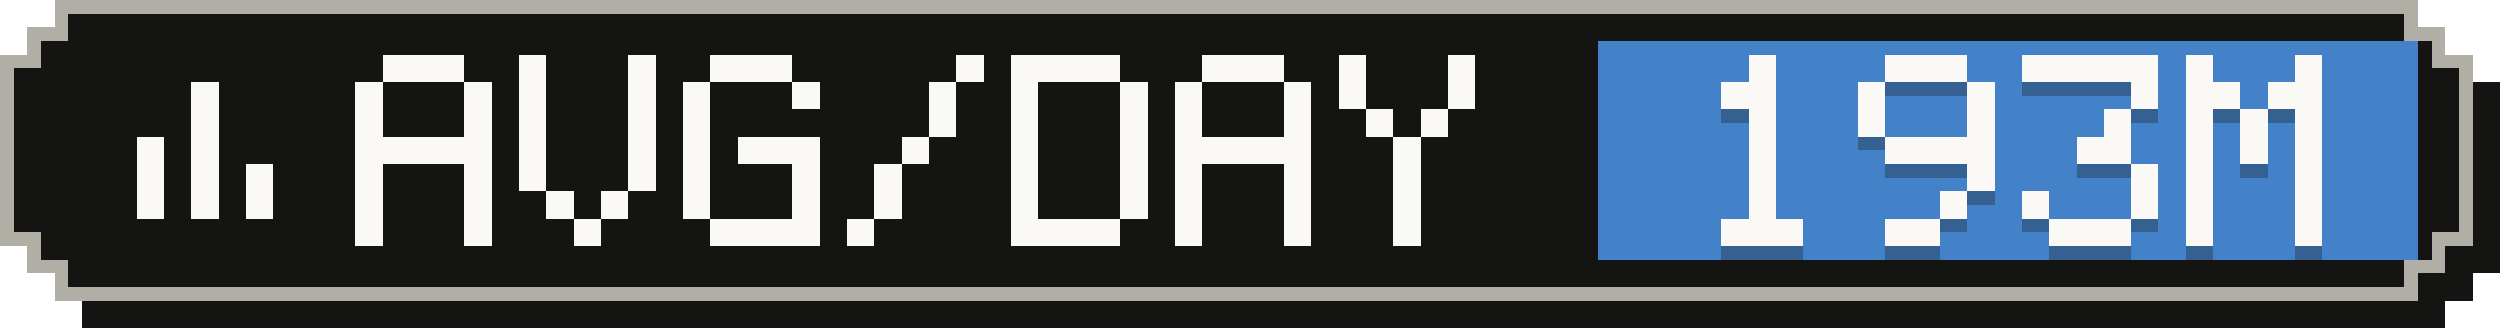
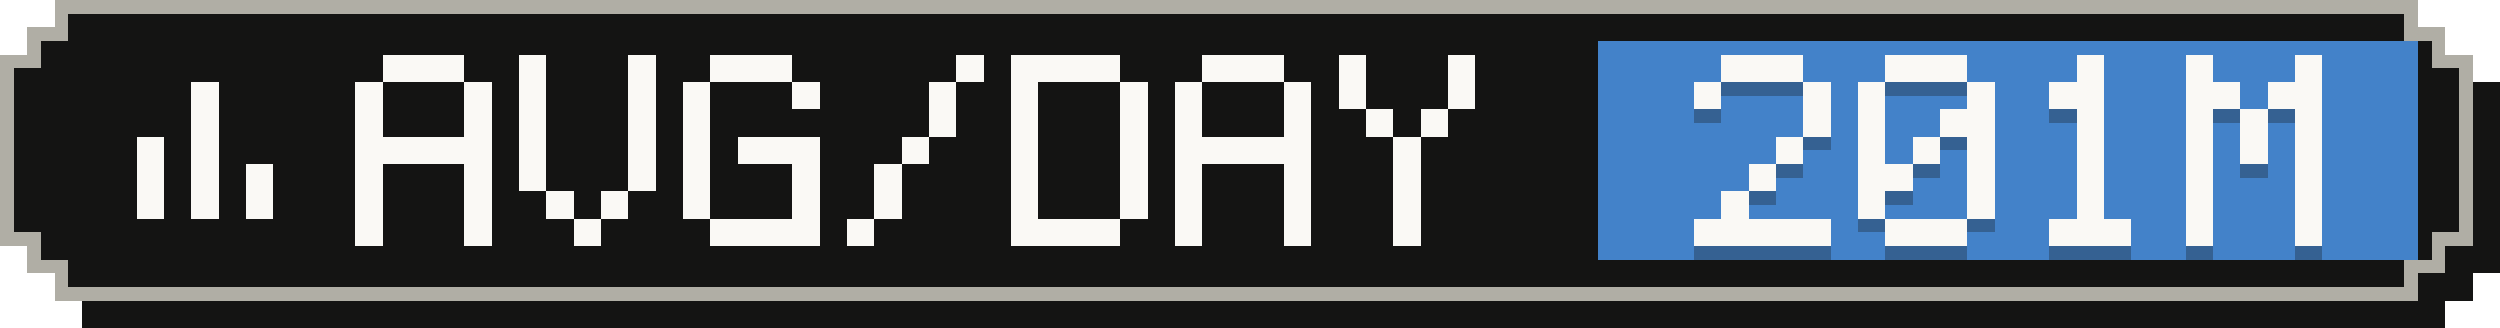
- <svg xmlns="http://www.w3.org/2000/svg" width="183" height="24" viewBox="0 0 183 24" role="img" aria-label="Average tokens per active day: 193M">
+ <svg xmlns="http://www.w3.org/2000/svg" width="183" height="24" viewBox="0 0 183 24" role="img" aria-label="Average tokens per active day: 201M">
  <g shape-rendering="crispEdges">
    <path fill="#141413" d="M6,2 H179 V4 H181 V6 H183 V20 H181 V22 H179 V24 H6 V22 H4 V20 H2 V6 H4 V4 H6 Z" />
    <path fill="#b0aea5" d="M4,0 H177 V2 H179 V4 H181 V18 H179 V20 H177 V22 H4 V20 H2 V18 H0 V4 H2 V2 H4 Z" />
    <path fill="#141413" d="M5,1 H176 V3 H178 V5 H180 V17 H178 V19 H176 V21 H5 V19 H3 V17 H1 V5 H3 V3 H5 Z" />
    <rect fill="#4382c9" x="117" y="3" width="60" height="16" />
    <g fill="#faf9f5">
      <rect x="14" y="6" width="2" height="2" />
      <rect x="14" y="8" width="2" height="2" />
      <rect x="10" y="10" width="2" height="2" />
      <rect x="14" y="10" width="2" height="2" />
      <rect x="10" y="12" width="2" height="2" />
      <rect x="14" y="12" width="2" height="2" />
      <rect x="18" y="12" width="2" height="2" />
      <rect x="10" y="14" width="2" height="2" />
      <rect x="14" y="14" width="2" height="2" />
      <rect x="18" y="14" width="2" height="2" />
    </g>
    <g fill="#faf9f5">
      <rect x="28" y="4" width="6" height="2" />
      <rect x="26" y="6" width="2" height="2" />
      <rect x="34" y="6" width="2" height="2" />
      <rect x="26" y="8" width="2" height="2" />
      <rect x="34" y="8" width="2" height="2" />
      <rect x="26" y="10" width="10" height="2" />
      <rect x="26" y="12" width="2" height="2" />
      <rect x="34" y="12" width="2" height="2" />
      <rect x="26" y="14" width="2" height="2" />
      <rect x="34" y="14" width="2" height="2" />
      <rect x="26" y="16" width="2" height="2" />
      <rect x="34" y="16" width="2" height="2" />
      <rect x="38" y="4" width="2" height="2" />
      <rect x="46" y="4" width="2" height="2" />
      <rect x="38" y="6" width="2" height="2" />
      <rect x="46" y="6" width="2" height="2" />
      <rect x="38" y="8" width="2" height="2" />
      <rect x="46" y="8" width="2" height="2" />
      <rect x="38" y="10" width="2" height="2" />
      <rect x="46" y="10" width="2" height="2" />
      <rect x="38" y="12" width="2" height="2" />
      <rect x="46" y="12" width="2" height="2" />
      <rect x="40" y="14" width="2" height="2" />
      <rect x="44" y="14" width="2" height="2" />
      <rect x="42" y="16" width="2" height="2" />
      <rect x="52" y="4" width="6" height="2" />
      <rect x="50" y="6" width="2" height="2" />
      <rect x="58" y="6" width="2" height="2" />
      <rect x="50" y="8" width="2" height="2" />
      <rect x="50" y="10" width="2" height="2" />
      <rect x="54" y="10" width="6" height="2" />
      <rect x="50" y="12" width="2" height="2" />
      <rect x="58" y="12" width="2" height="2" />
      <rect x="50" y="14" width="2" height="2" />
      <rect x="58" y="14" width="2" height="2" />
      <rect x="52" y="16" width="8" height="2" />
      <rect x="70" y="4" width="2" height="2" />
      <rect x="68" y="6" width="2" height="2" />
      <rect x="68" y="8" width="2" height="2" />
      <rect x="66" y="10" width="2" height="2" />
      <rect x="64" y="12" width="2" height="2" />
      <rect x="64" y="14" width="2" height="2" />
      <rect x="62" y="16" width="2" height="2" />
      <rect x="74" y="4" width="8" height="2" />
      <rect x="74" y="6" width="2" height="2" />
      <rect x="82" y="6" width="2" height="2" />
      <rect x="74" y="8" width="2" height="2" />
      <rect x="82" y="8" width="2" height="2" />
      <rect x="74" y="10" width="2" height="2" />
      <rect x="82" y="10" width="2" height="2" />
      <rect x="74" y="12" width="2" height="2" />
      <rect x="82" y="12" width="2" height="2" />
      <rect x="74" y="14" width="2" height="2" />
      <rect x="82" y="14" width="2" height="2" />
      <rect x="74" y="16" width="8" height="2" />
      <rect x="88" y="4" width="6" height="2" />
      <rect x="86" y="6" width="2" height="2" />
      <rect x="94" y="6" width="2" height="2" />
      <rect x="86" y="8" width="2" height="2" />
      <rect x="94" y="8" width="2" height="2" />
      <rect x="86" y="10" width="10" height="2" />
      <rect x="86" y="12" width="2" height="2" />
      <rect x="94" y="12" width="2" height="2" />
      <rect x="86" y="14" width="2" height="2" />
      <rect x="94" y="14" width="2" height="2" />
      <rect x="86" y="16" width="2" height="2" />
      <rect x="94" y="16" width="2" height="2" />
      <rect x="98" y="4" width="2" height="2" />
      <rect x="106" y="4" width="2" height="2" />
      <rect x="98" y="6" width="2" height="2" />
      <rect x="106" y="6" width="2" height="2" />
      <rect x="100" y="8" width="2" height="2" />
      <rect x="104" y="8" width="2" height="2" />
      <rect x="102" y="10" width="2" height="2" />
      <rect x="102" y="12" width="2" height="2" />
      <rect x="102" y="14" width="2" height="2" />
      <rect x="102" y="16" width="2" height="2" />
    </g>
    <g fill="#141413" fill-opacity=".3">
-       <rect x="128" y="5" width="2" height="2" />
-       <rect x="126" y="7" width="4" height="2" />
-       <rect x="128" y="9" width="2" height="2" />
-       <rect x="128" y="11" width="2" height="2" />
+       <rect x="126" y="5" width="6" height="2" />
+       <rect x="124" y="7" width="2" height="2" />
+       <rect x="132" y="7" width="2" height="2" />
+       <rect x="132" y="9" width="2" height="2" />
+       <rect x="130" y="11" width="2" height="2" />
      <rect x="128" y="13" width="2" height="2" />
-       <rect x="128" y="15" width="2" height="2" />
-       <rect x="126" y="17" width="6" height="2" />
+       <rect x="126" y="15" width="2" height="2" />
+       <rect x="124" y="17" width="10" height="2" />
      <rect x="138" y="5" width="6" height="2" />
      <rect x="136" y="7" width="2" height="2" />
      <rect x="144" y="7" width="2" height="2" />
      <rect x="136" y="9" width="2" height="2" />
-       <rect x="144" y="9" width="2" height="2" />
-       <rect x="138" y="11" width="8" height="2" />
+       <rect x="142" y="9" width="4" height="2" />
+       <rect x="136" y="11" width="2" height="2" />
+       <rect x="140" y="11" width="2" height="2" />
+       <rect x="144" y="11" width="2" height="2" />
+       <rect x="136" y="13" width="4" height="2" />
      <rect x="144" y="13" width="2" height="2" />
-       <rect x="142" y="15" width="2" height="2" />
-       <rect x="138" y="17" width="4" height="2" />
-       <rect x="148" y="5" width="10" height="2" />
-       <rect x="156" y="7" width="2" height="2" />
-       <rect x="154" y="9" width="2" height="2" />
-       <rect x="152" y="11" width="4" height="2" />
-       <rect x="156" y="13" width="2" height="2" />
-       <rect x="148" y="15" width="2" height="2" />
-       <rect x="156" y="15" width="2" height="2" />
+       <rect x="136" y="15" width="2" height="2" />
+       <rect x="144" y="15" width="2" height="2" />
+       <rect x="138" y="17" width="6" height="2" />
+       <rect x="152" y="5" width="2" height="2" />
+       <rect x="150" y="7" width="4" height="2" />
+       <rect x="152" y="9" width="2" height="2" />
+       <rect x="152" y="11" width="2" height="2" />
+       <rect x="152" y="13" width="2" height="2" />
+       <rect x="152" y="15" width="2" height="2" />
      <rect x="150" y="17" width="6" height="2" />
      <rect x="160" y="5" width="2" height="2" />
      <rect x="168" y="5" width="2" height="2" />
      <rect x="160" y="7" width="4" height="2" />
      <rect x="166" y="7" width="4" height="2" />
      <rect x="160" y="9" width="2" height="2" />
      <rect x="164" y="9" width="2" height="2" />
      <rect x="168" y="9" width="2" height="2" />
      <rect x="160" y="11" width="2" height="2" />
      <rect x="164" y="11" width="2" height="2" />
      <rect x="168" y="11" width="2" height="2" />
      <rect x="160" y="13" width="2" height="2" />
      <rect x="168" y="13" width="2" height="2" />
      <rect x="160" y="15" width="2" height="2" />
      <rect x="168" y="15" width="2" height="2" />
      <rect x="160" y="17" width="2" height="2" />
      <rect x="168" y="17" width="2" height="2" />
    </g>
    <g fill="#faf9f5">
-       <rect x="128" y="4" width="2" height="2" />
-       <rect x="126" y="6" width="4" height="2" />
-       <rect x="128" y="8" width="2" height="2" />
-       <rect x="128" y="10" width="2" height="2" />
+       <rect x="126" y="4" width="6" height="2" />
+       <rect x="124" y="6" width="2" height="2" />
+       <rect x="132" y="6" width="2" height="2" />
+       <rect x="132" y="8" width="2" height="2" />
+       <rect x="130" y="10" width="2" height="2" />
      <rect x="128" y="12" width="2" height="2" />
-       <rect x="128" y="14" width="2" height="2" />
-       <rect x="126" y="16" width="6" height="2" />
+       <rect x="126" y="14" width="2" height="2" />
+       <rect x="124" y="16" width="10" height="2" />
      <rect x="138" y="4" width="6" height="2" />
      <rect x="136" y="6" width="2" height="2" />
      <rect x="144" y="6" width="2" height="2" />
      <rect x="136" y="8" width="2" height="2" />
-       <rect x="144" y="8" width="2" height="2" />
-       <rect x="138" y="10" width="8" height="2" />
+       <rect x="142" y="8" width="4" height="2" />
+       <rect x="136" y="10" width="2" height="2" />
+       <rect x="140" y="10" width="2" height="2" />
+       <rect x="144" y="10" width="2" height="2" />
+       <rect x="136" y="12" width="4" height="2" />
      <rect x="144" y="12" width="2" height="2" />
-       <rect x="142" y="14" width="2" height="2" />
-       <rect x="138" y="16" width="4" height="2" />
-       <rect x="148" y="4" width="10" height="2" />
-       <rect x="156" y="6" width="2" height="2" />
-       <rect x="154" y="8" width="2" height="2" />
-       <rect x="152" y="10" width="4" height="2" />
-       <rect x="156" y="12" width="2" height="2" />
-       <rect x="148" y="14" width="2" height="2" />
-       <rect x="156" y="14" width="2" height="2" />
+       <rect x="136" y="14" width="2" height="2" />
+       <rect x="144" y="14" width="2" height="2" />
+       <rect x="138" y="16" width="6" height="2" />
+       <rect x="152" y="4" width="2" height="2" />
+       <rect x="150" y="6" width="4" height="2" />
+       <rect x="152" y="8" width="2" height="2" />
+       <rect x="152" y="10" width="2" height="2" />
+       <rect x="152" y="12" width="2" height="2" />
+       <rect x="152" y="14" width="2" height="2" />
      <rect x="150" y="16" width="6" height="2" />
      <rect x="160" y="4" width="2" height="2" />
      <rect x="168" y="4" width="2" height="2" />
      <rect x="160" y="6" width="4" height="2" />
      <rect x="166" y="6" width="4" height="2" />
      <rect x="160" y="8" width="2" height="2" />
      <rect x="164" y="8" width="2" height="2" />
      <rect x="168" y="8" width="2" height="2" />
      <rect x="160" y="10" width="2" height="2" />
      <rect x="164" y="10" width="2" height="2" />
      <rect x="168" y="10" width="2" height="2" />
      <rect x="160" y="12" width="2" height="2" />
      <rect x="168" y="12" width="2" height="2" />
      <rect x="160" y="14" width="2" height="2" />
      <rect x="168" y="14" width="2" height="2" />
      <rect x="160" y="16" width="2" height="2" />
      <rect x="168" y="16" width="2" height="2" />
    </g>
  </g>
</svg>
